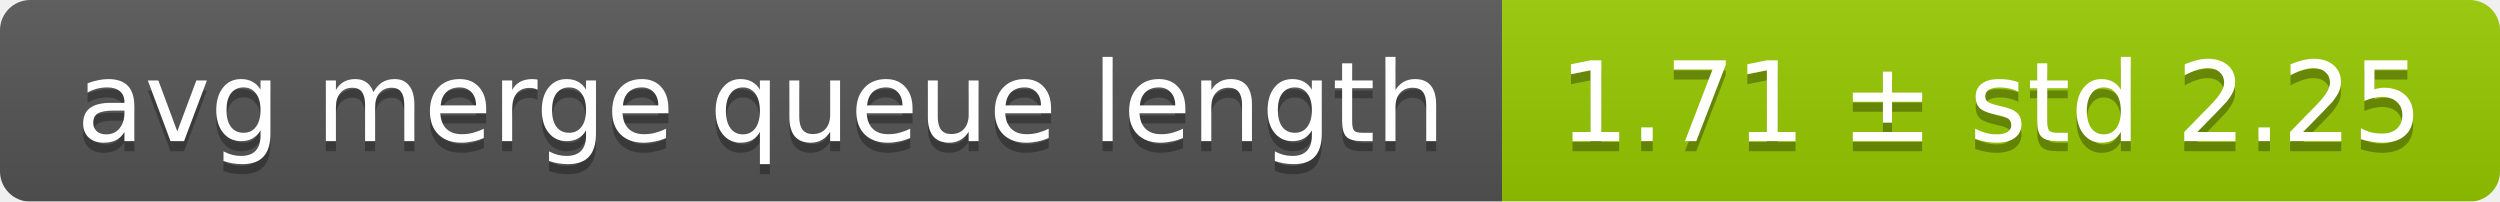
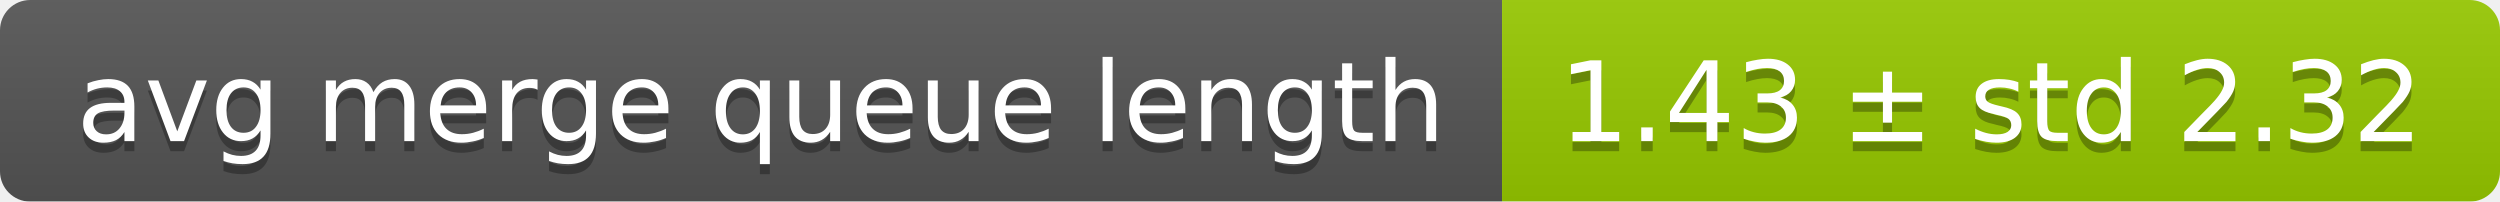
<svg xmlns="http://www.w3.org/2000/svg" width="248" height="20">
  <linearGradient id="smooth" x2="0" y2="100%">
    <stop offset="0" stop-color="#bbb" stop-opacity=".1" />
    <stop offset="1" stop-opacity=".1" />
  </linearGradient>
  <mask id="round">
    <rect width="248" height="20" rx="3" fill="#fff" />
  </mask>
  <g mask="url(#round)">
    <rect width="149" height="20" fill="#555" />
    <rect x="149" width="99" height="20" fill="#97ca00" />
    <rect width="248" height="20" fill="url(#smooth)" />
  </g>
  <g fill="#fff" text-anchor="middle" font-family="DejaVu Sans,Verdana,Geneva,sans-serif" font-size="11">
    <text x="75.5" y="15" fill="#010101" fill-opacity=".3">avg merge queue length</text>
    <text x="75.5" y="14">avg merge queue length</text>
-     <text x="197.5" y="15" fill="#010101" fill-opacity=".3">1.71 ± std 2.25</text>
-     <text x="197.5" y="14">1.71 ± std 2.25</text>
+     <text x="197.5" y="15" fill="#010101" fill-opacity=".3">1.43 ± std 2.32</text>
+     <text x="197.5" y="14">1.43 ± std 2.32</text>
  </g>
</svg>
